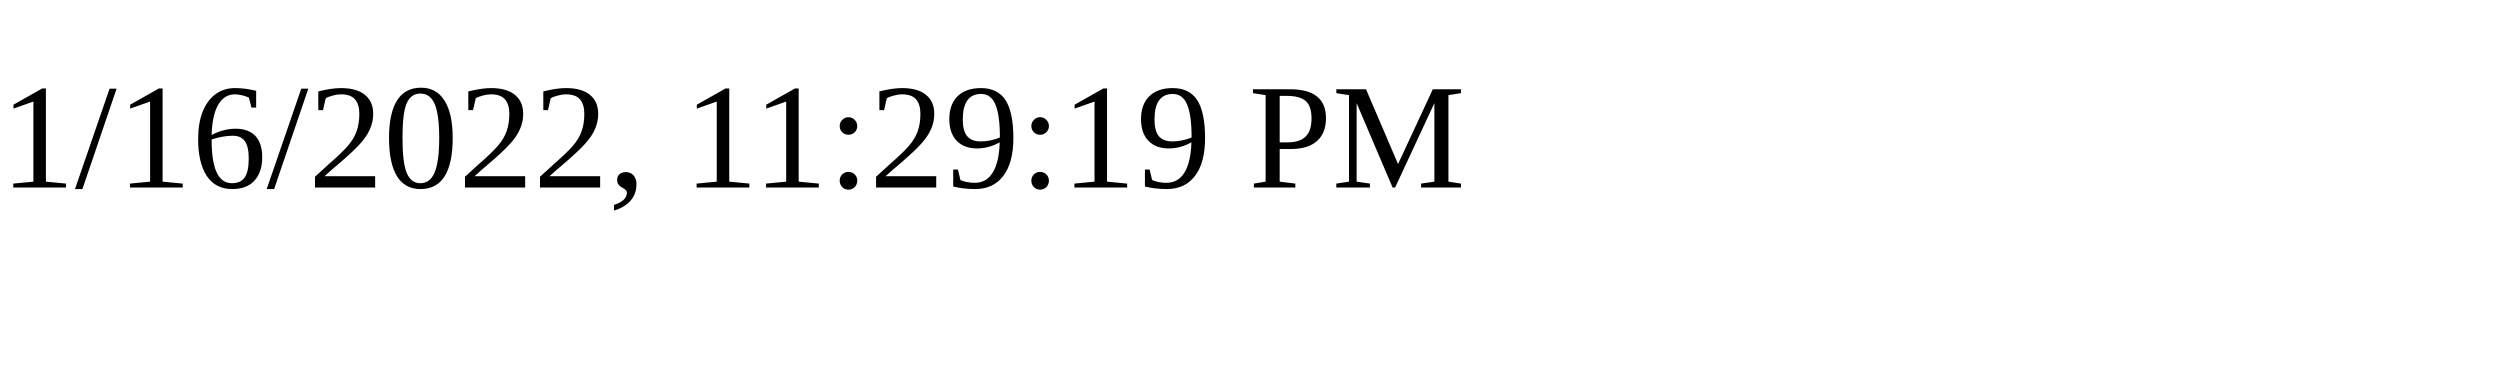
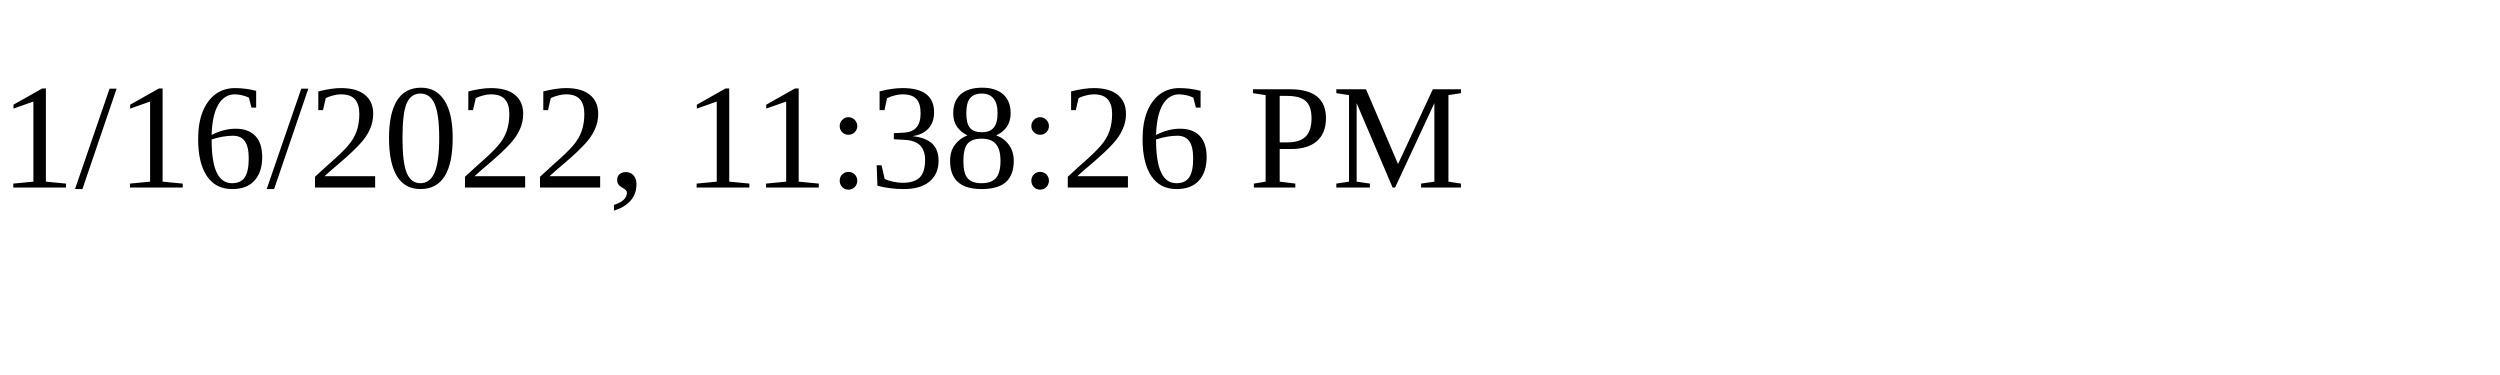
<svg xmlns="http://www.w3.org/2000/svg" height="30" width="200">
-   <text x="0" y="15">1/16/2022, 11:29:19 PM</text>
+   <text x="0" y="15">1/16/2022, 11:38:26 PM</text>
</svg>
